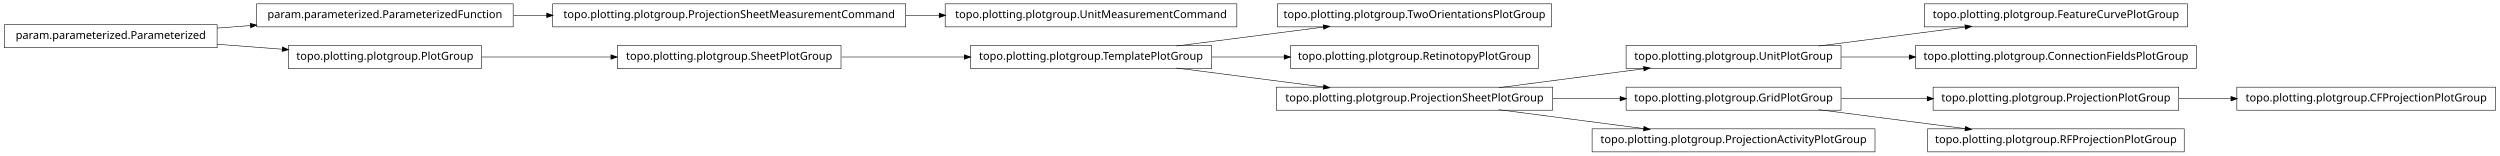
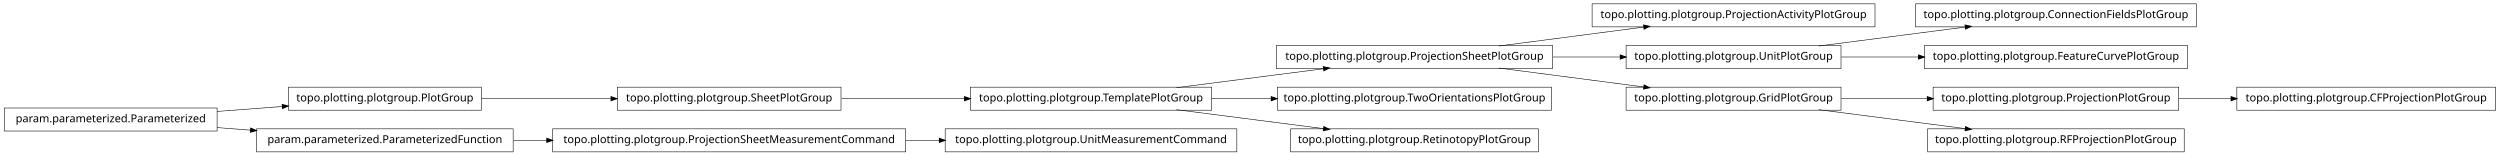
<svg xmlns="http://www.w3.org/2000/svg" width="2280pt" height="142pt" viewBox="0.00 0.00 2280.00 142.00">
  <g id="graph1" class="graph" transform="scale(1 1) rotate(0) translate(4 138)">
    <polygon fill="white" stroke="white" points="-4,5 -4,-138 2277,-138 2277,5 -4,5" />
    <g id="node1" class="node">
-       <polygon fill="none" stroke="black" stroke-width="0.5" points="1991,-134.5 1751,-134.5 1751,-113.5 1991,-113.5 1991,-134.5" />
-       <text text-anchor="middle" x="1871" y="-121.5" font-family="Vera" font-size="10.00">topo.plotting.plotgroup.FeatureCurvePlotGroup</text>
+       <polygon fill="none" stroke="black" stroke-width="0.5" points="1101,-58.5 881,-58.5 881,-37.5 1101,-37.5 1101,-58.5" />
+       <text text-anchor="middle" x="991" y="-45.5" font-family="Vera" font-size="10.00">topo.plotting.plotgroup.TemplatePlotGroup</text>
+     </g>
+     <g id="node4" class="node">
+       <polygon fill="none" stroke="black" stroke-width="0.5" points="1412,-96.5 1160,-96.5 1160,-75.5 1412,-75.5 1412,-96.5" />
+       <text text-anchor="middle" x="1286" y="-83.5" font-family="Vera" font-size="10.00">topo.plotting.plotgroup.ProjectionSheetPlotGroup</text>
+     </g>
+     <g id="edge4" class="edge">
+       <path fill="none" stroke="black" stroke-width="0.5" d="M1068.89,-58.034C1110.23,-63.358 1161.03,-69.902 1203.1,-75.321" />
+       <polygon fill="black" stroke="black" points="1203,-77.073 1208.18,-75.976 1203.45,-73.601 1203,-77.073" />
+     </g>
+     <g id="node12" class="node">
+       <polygon fill="none" stroke="black" stroke-width="0.5" points="1411,-58.5 1161,-58.5 1161,-37.5 1411,-37.5 1411,-58.5" />
+       <text text-anchor="middle" x="1286" y="-45.5" font-family="Vera" font-size="10.00">topo.plotting.plotgroup.TwoOrientationsPlotGroup</text>
+     </g>
+     <g id="edge10" class="edge">
+       <path fill="none" stroke="black" stroke-width="0.5" d="M1101.27,-48C1118.92,-48 1137.33,-48 1155.4,-48" />
+       <polygon fill="black" stroke="black" points="1155.49,-49.75 1160.49,-48 1155.49,-46.25 1155.49,-49.75" />
+     </g>
+     <g id="node25" class="node">
+       <polygon fill="none" stroke="black" stroke-width="0.5" points="1399,-20.5 1173,-20.5 1173,0.5 1399,0.5 1399,-20.5" />
+       <text text-anchor="middle" x="1286" y="-7.5" font-family="Vera" font-size="10.00">topo.plotting.plotgroup.RetinotopyPlotGroup</text>
+     </g>
+     <g id="edge24" class="edge">
+       <path fill="none" stroke="black" stroke-width="0.5" d="M1068.89,-37.966C1110.23,-32.642 1161.03,-26.098 1203.1,-20.679" />
+       <polygon fill="black" stroke="black" points="1203.45,-22.399 1208.18,-20.024 1203,-18.927 1203.45,-22.399" />
    </g>
    <g id="node2" class="node">
+       <polygon fill="none" stroke="black" stroke-width="0.5" points="763,-58.5 559,-58.5 559,-37.5 763,-37.5 763,-58.5" />
+       <text text-anchor="middle" x="661" y="-45.5" font-family="Vera" font-size="10.00">topo.plotting.plotgroup.SheetPlotGroup</text>
+     </g>
+     <g id="edge2" class="edge">
+       <path fill="none" stroke="black" stroke-width="0.5" d="M763.605,-48C799.041,-48 838.979,-48 875.385,-48" />
+       <polygon fill="black" stroke="black" points="875.73,-49.75 880.729,-48 875.729,-46.25 875.73,-49.75" />
+     </g>
+     <g id="node14" class="node">
+       <polygon fill="none" stroke="black" stroke-width="0.5" points="1706,-134.5 1448,-134.5 1448,-113.5 1706,-113.5 1706,-134.5" />
+       <text text-anchor="middle" x="1577" y="-121.5" font-family="Vera" font-size="10.00">topo.plotting.plotgroup.ProjectionActivityPlotGroup</text>
+     </g>
+     <g id="edge12" class="edge">
+       <path fill="none" stroke="black" stroke-width="0.5" d="M1362.84,-96.034C1403.61,-101.358 1453.73,-107.902 1495.22,-113.321" />
+       <polygon fill="black" stroke="black" points="1495.05,-115.064 1500.24,-113.976 1495.51,-111.593 1495.05,-115.064" />
+     </g>
+     <g id="node18" class="node">
      <polygon fill="none" stroke="black" stroke-width="0.5" points="1675,-96.5 1479,-96.5 1479,-75.5 1675,-75.5 1675,-96.5" />
      <text text-anchor="middle" x="1577" y="-83.5" font-family="Vera" font-size="10.00">topo.plotting.plotgroup.UnitPlotGroup</text>
    </g>
-     <g id="edge2" class="edge">
+     <g id="edge16" class="edge">
+       <path fill="none" stroke="black" stroke-width="0.5" d="M1412.37,-86C1432.87,-86 1453.89,-86 1473.76,-86" />
+       <polygon fill="black" stroke="black" points="1473.78,-87.75 1478.78,-86 1473.78,-84.25 1473.78,-87.75" />
+     </g>
+     <g id="node20" class="node">
+       <polygon fill="none" stroke="black" stroke-width="0.5" points="1675,-58.5 1479,-58.5 1479,-37.5 1675,-37.5 1675,-58.5" />
+       <text text-anchor="middle" x="1577" y="-45.5" font-family="Vera" font-size="10.00">topo.plotting.plotgroup.GridPlotGroup</text>
+     </g>
+     <g id="edge18" class="edge">
+       <path fill="none" stroke="black" stroke-width="0.5" d="M1362.84,-75.966C1403.61,-70.641 1453.73,-64.098 1495.22,-58.679" />
+       <polygon fill="black" stroke="black" points="1495.51,-60.407 1500.24,-58.024 1495.05,-56.936 1495.51,-60.407" />
+     </g>
+     <g id="node6" class="node">
+       <polygon fill="none" stroke="black" stroke-width="0.5" points="194,-39.5 5.68434e-14,-39.5 0,-18.5 194,-18.5 194,-39.5" />
+       <text text-anchor="middle" x="97" y="-26.5" font-family="Vera" font-size="10.00">param.parameterized.Parameterized</text>
+     </g>
+     <g id="node7" class="node">
+       <polygon fill="none" stroke="black" stroke-width="0.5" points="435,-58.5 259,-58.5 259,-37.5 435,-37.5 435,-58.5" />
+       <text text-anchor="middle" x="347" y="-45.5" font-family="Vera" font-size="10.00">topo.plotting.plotgroup.PlotGroup</text>
+     </g>
+     <g id="edge6" class="edge">
+       <path fill="none" stroke="black" stroke-width="0.5" d="M194.014,-36.373C213.46,-37.851 233.859,-39.401 253.193,-40.871" />
+       <polygon fill="black" stroke="black" points="253.499,-42.649 258.617,-41.283 253.764,-39.159 253.499,-42.649" />
+     </g>
+     <g id="node16" class="node">
+       <polygon fill="none" stroke="black" stroke-width="0.5" points="464,-20.5 230,-20.5 230,0.5 464,0.5 464,-20.5" />
+       <text text-anchor="middle" x="347" y="-7.5" font-family="Vera" font-size="10.00">param.parameterized.ParameterizedFunction</text>
+     </g>
+     <g id="edge14" class="edge">
+       <path fill="none" stroke="black" stroke-width="0.5" d="M194.014,-21.627C204.04,-20.865 214.319,-20.084 224.575,-19.304" />
+       <polygon fill="black" stroke="black" points="224.754,-21.046 229.607,-18.922 224.489,-17.556 224.754,-21.046" />
+     </g>
+     <g id="edge32" class="edge">
+       <path fill="none" stroke="black" stroke-width="0.5" d="M435.302,-48C471.932,-48 514.775,-48 553.234,-48" />
+       <polygon fill="black" stroke="black" points="553.387,-49.75 558.387,-48 553.387,-46.25 553.387,-49.75" />
+     </g>
+     <g id="node9" class="node">
+       <polygon fill="none" stroke="black" stroke-width="0.5" points="1124,-20.5 858,-20.5 858,0.5 1124,0.5 1124,-20.5" />
+       <text text-anchor="middle" x="991" y="-7.5" font-family="Vera" font-size="10.00">topo.plotting.plotgroup.UnitMeasurementCommand</text>
+     </g>
+     <g id="node10" class="node">
+       <polygon fill="none" stroke="black" stroke-width="0.5" points="822,-20.5 500,-20.5 500,0.5 822,0.5 822,-20.5" />
+       <text text-anchor="middle" x="661" y="-7.5" font-family="Vera" font-size="10.00">topo.plotting.plotgroup.ProjectionSheetMeasurementCommand</text>
+     </g>
+     <g id="edge8" class="edge">
+       <path fill="none" stroke="black" stroke-width="0.5" d="M822.133,-10C832.304,-10 842.494,-10 852.549,-10" />
+       <polygon fill="black" stroke="black" points="852.794,-11.75 857.794,-10 852.794,-8.25 852.794,-11.75" />
+     </g>
+     <g id="edge20" class="edge">
+       <path fill="none" stroke="black" stroke-width="0.5" d="M464.369,-10C474.323,-10 484.506,-10 494.741,-10" />
+       <polygon fill="black" stroke="black" points="494.769,-11.75 499.769,-10 494.769,-8.25 494.769,-11.75" />
+     </g>
+     <g id="node27" class="node">
+       <polygon fill="none" stroke="black" stroke-width="0.5" points="1999,-134.5 1743,-134.5 1743,-113.5 1999,-113.5 1999,-134.5" />
+       <text text-anchor="middle" x="1871" y="-121.5" font-family="Vera" font-size="10.00">topo.plotting.plotgroup.ConnectionFieldsPlotGroup</text>
+     </g>
+     <g id="edge26" class="edge">
      <path fill="none" stroke="black" stroke-width="0.5" d="M1654.63,-96.034C1695.83,-101.358 1746.45,-107.902 1788.38,-113.321" />
      <polygon fill="black" stroke="black" points="1788.26,-115.071 1793.45,-113.976 1788.71,-111.599 1788.26,-115.071" />
    </g>
-     <g id="node24" class="node">
-       <polygon fill="none" stroke="black" stroke-width="0.5" points="1999,-96.5 1743,-96.5 1743,-75.5 1999,-75.5 1999,-96.5" />
-       <text text-anchor="middle" x="1871" y="-83.5" font-family="Vera" font-size="10.00">topo.plotting.plotgroup.ConnectionFieldsPlotGroup</text>
+     <g id="node34" class="node">
+       <polygon fill="none" stroke="black" stroke-width="0.5" points="1991,-96.5 1751,-96.5 1751,-75.5 1991,-75.5 1991,-96.5" />
+       <text text-anchor="middle" x="1871" y="-83.5" font-family="Vera" font-size="10.00">topo.plotting.plotgroup.FeatureCurvePlotGroup</text>
+     </g>
+     <g id="edge34" class="edge">
+       <path fill="none" stroke="black" stroke-width="0.5" d="M1675.31,-86C1697.9,-86 1722.23,-86 1745.8,-86" />
+       <polygon fill="black" stroke="black" points="1745.81,-87.75 1750.81,-86 1745.81,-84.25 1745.81,-87.75" />
+     </g>
+     <g id="node23" class="node">
+       <polygon fill="none" stroke="black" stroke-width="0.5" points="1983,-58.5 1759,-58.5 1759,-37.5 1983,-37.5 1983,-58.5" />
+       <text text-anchor="middle" x="1871" y="-45.5" font-family="Vera" font-size="10.00">topo.plotting.plotgroup.ProjectionPlotGroup</text>
    </g>
    <g id="edge22" class="edge">
-       <path fill="none" stroke="black" stroke-width="0.5" d="M1675.31,-86C1695.24,-86 1716.52,-86 1737.44,-86" />
-       <polygon fill="black" stroke="black" points="1737.46,-87.75 1742.46,-86 1737.46,-84.25 1737.46,-87.75" />
+       <path fill="none" stroke="black" stroke-width="0.5" d="M1675.31,-48C1700.42,-48 1727.68,-48 1753.65,-48" />
+       <polygon fill="black" stroke="black" points="1753.82,-49.75 1758.82,-48 1753.82,-46.25 1753.82,-49.75" />
    </g>
-     <g id="node4" class="node">
-       <polygon fill="none" stroke="black" stroke-width="0.5" points="1411,-134.5 1161,-134.5 1161,-113.5 1411,-113.5 1411,-134.5" />
-       <text text-anchor="middle" x="1286" y="-121.5" font-family="Vera" font-size="10.00">topo.plotting.plotgroup.TwoOrientationsPlotGroup</text>
+     <g id="node31" class="node">
+       <polygon fill="none" stroke="black" stroke-width="0.5" points="1988,-20.5 1754,-20.5 1754,0.5 1988,0.5 1988,-20.5" />
+       <text text-anchor="middle" x="1871" y="-7.5" font-family="Vera" font-size="10.00">topo.plotting.plotgroup.RFProjectionPlotGroup</text>
    </g>
-     <g id="node5" class="node">
-       <polygon fill="none" stroke="black" stroke-width="0.5" points="1101,-96.5 881,-96.5 881,-75.5 1101,-75.5 1101,-96.5" />
-       <text text-anchor="middle" x="991" y="-83.5" font-family="Vera" font-size="10.00">topo.plotting.plotgroup.TemplatePlotGroup</text>
-     </g>
-     <g id="edge4" class="edge">
-       <path fill="none" stroke="black" stroke-width="0.5" d="M1068.89,-96.034C1110.23,-101.358 1161.03,-107.902 1203.1,-113.321" />
-       <polygon fill="black" stroke="black" points="1203,-115.073 1208.18,-113.976 1203.45,-111.601 1203,-115.073" />
-     </g>
-     <g id="node18" class="node">
-       <polygon fill="none" stroke="black" stroke-width="0.5" points="1399,-96.5 1173,-96.5 1173,-75.5 1399,-75.5 1399,-96.5" />
-       <text text-anchor="middle" x="1286" y="-83.5" font-family="Vera" font-size="10.00">topo.plotting.plotgroup.RetinotopyPlotGroup</text>
-     </g>
-     <g id="edge14" class="edge">
-       <path fill="none" stroke="black" stroke-width="0.5" d="M1101.27,-86C1122.78,-86 1145.43,-86 1167.2,-86" />
-       <polygon fill="black" stroke="black" points="1167.42,-87.75 1172.42,-86 1167.42,-84.25 1167.42,-87.75" />
+     <g id="edge30" class="edge">
+       <path fill="none" stroke="black" stroke-width="0.5" d="M1654.63,-37.966C1695.83,-32.642 1746.45,-26.098 1788.38,-20.679" />
+       <polygon fill="black" stroke="black" points="1788.71,-22.401 1793.45,-20.024 1788.26,-18.93 1788.71,-22.401" />
    </g>
    <g id="node29" class="node">
-       <polygon fill="none" stroke="black" stroke-width="0.5" points="1412,-58.5 1160,-58.5 1160,-37.5 1412,-37.5 1412,-58.5" />
-       <text text-anchor="middle" x="1286" y="-45.5" font-family="Vera" font-size="10.00">topo.plotting.plotgroup.ProjectionSheetPlotGroup</text>
-     </g>
-     <g id="edge30" class="edge">
-       <path fill="none" stroke="black" stroke-width="0.5" d="M1068.89,-75.966C1110.23,-70.641 1161.03,-64.098 1203.1,-58.679" />
-       <polygon fill="black" stroke="black" points="1203.45,-60.399 1208.18,-58.024 1203,-56.927 1203.45,-60.399" />
-     </g>
-     <g id="node7" class="node">
-       <polygon fill="none" stroke="black" stroke-width="0.5" points="763,-96.5 559,-96.5 559,-75.5 763,-75.5 763,-96.5" />
-       <text text-anchor="middle" x="661" y="-83.5" font-family="Vera" font-size="10.00">topo.plotting.plotgroup.SheetPlotGroup</text>
-     </g>
-     <g id="edge6" class="edge">
-       <path fill="none" stroke="black" stroke-width="0.5" d="M763.605,-86C799.041,-86 838.979,-86 875.385,-86" />
-       <polygon fill="black" stroke="black" points="875.73,-87.75 880.729,-86 875.729,-84.25 875.73,-87.75" />
-     </g>
-     <g id="node9" class="node">
-       <polygon fill="none" stroke="black" stroke-width="0.5" points="194,-115.5 5.68434e-14,-115.5 0,-94.5 194,-94.5 194,-115.5" />
-       <text text-anchor="middle" x="97" y="-102.5" font-family="Vera" font-size="10.00">param.parameterized.Parameterized</text>
-     </g>
-     <g id="node16" class="node">
-       <polygon fill="none" stroke="black" stroke-width="0.5" points="464,-134.5 230,-134.5 230,-113.5 464,-113.5 464,-134.5" />
-       <text text-anchor="middle" x="347" y="-121.5" font-family="Vera" font-size="10.00">param.parameterized.ParameterizedFunction</text>
-     </g>
-     <g id="edge16" class="edge">
-       <path fill="none" stroke="black" stroke-width="0.5" d="M194.014,-112.373C204.04,-113.135 214.319,-113.916 224.575,-114.696" />
-       <polygon fill="black" stroke="black" points="224.489,-116.444 229.607,-115.078 224.754,-112.954 224.489,-116.444" />
-     </g>
-     <g id="node21" class="node">
-       <polygon fill="none" stroke="black" stroke-width="0.5" points="435,-96.5 259,-96.5 259,-75.5 435,-75.5 435,-96.5" />
-       <text text-anchor="middle" x="347" y="-83.5" font-family="Vera" font-size="10.00">topo.plotting.plotgroup.PlotGroup</text>
-     </g>
-     <g id="edge18" class="edge">
-       <path fill="none" stroke="black" stroke-width="0.5" d="M194.014,-97.627C213.46,-96.149 233.859,-94.599 253.193,-93.129" />
-       <polygon fill="black" stroke="black" points="253.764,-94.841 258.617,-92.717 253.499,-91.351 253.764,-94.841" />
-     </g>
-     <g id="node10" class="node">
-       <polygon fill="none" stroke="black" stroke-width="0.5" points="1124,-134.5 858,-134.5 858,-113.5 1124,-113.5 1124,-134.5" />
-       <text text-anchor="middle" x="991" y="-121.5" font-family="Vera" font-size="10.00">topo.plotting.plotgroup.UnitMeasurementCommand</text>
-     </g>
-     <g id="node11" class="node">
-       <polygon fill="none" stroke="black" stroke-width="0.5" points="822,-134.5 500,-134.5 500,-113.5 822,-113.5 822,-134.5" />
-       <text text-anchor="middle" x="661" y="-121.5" font-family="Vera" font-size="10.00">topo.plotting.plotgroup.ProjectionSheetMeasurementCommand</text>
-     </g>
-     <g id="edge8" class="edge">
-       <path fill="none" stroke="black" stroke-width="0.5" d="M822.133,-124C832.304,-124 842.494,-124 852.549,-124" />
-       <polygon fill="black" stroke="black" points="852.794,-125.75 857.794,-124 852.794,-122.25 852.794,-125.75" />
-     </g>
-     <g id="node13" class="node">
      <polygon fill="none" stroke="black" stroke-width="0.5" points="2272,-58.5 2036,-58.5 2036,-37.5 2272,-37.5 2272,-58.5" />
      <text text-anchor="middle" x="2154" y="-45.5" font-family="Vera" font-size="10.00">topo.plotting.plotgroup.CFProjectionPlotGroup</text>
    </g>
-     <g id="node14" class="node">
-       <polygon fill="none" stroke="black" stroke-width="0.5" points="1983,-58.5 1759,-58.5 1759,-37.5 1983,-37.5 1983,-58.5" />
-       <text text-anchor="middle" x="1871" y="-45.5" font-family="Vera" font-size="10.00">topo.plotting.plotgroup.ProjectionPlotGroup</text>
-     </g>
-     <g id="edge10" class="edge">
+     <g id="edge28" class="edge">
      <path fill="none" stroke="black" stroke-width="0.5" d="M1983.26,-48C1998.78,-48 2014.8,-48 2030.52,-48" />
      <polygon fill="black" stroke="black" points="2030.84,-49.75 2035.84,-48 2030.84,-46.25 2030.84,-49.75" />
    </g>
-     <g id="edge12" class="edge">
-       <path fill="none" stroke="black" stroke-width="0.5" d="M464.369,-124C474.323,-124 484.506,-124 494.741,-124" />
-       <polygon fill="black" stroke="black" points="494.769,-125.75 499.769,-124 494.769,-122.25 494.769,-125.75" />
-     </g>
-     <g id="edge20" class="edge">
-       <path fill="none" stroke="black" stroke-width="0.5" d="M435.302,-86C471.932,-86 514.775,-86 553.234,-86" />
-       <polygon fill="black" stroke="black" points="553.387,-87.75 558.387,-86 553.387,-84.25 553.387,-87.75" />
-     </g>
-     <g id="node26" class="node">
-       <polygon fill="none" stroke="black" stroke-width="0.5" points="1988,-20.5 1754,-20.5 1754,0.5 1988,0.5 1988,-20.5" />
-       <text text-anchor="middle" x="1871" y="-7.5" font-family="Vera" font-size="10.00">topo.plotting.plotgroup.RFProjectionPlotGroup</text>
-     </g>
-     <g id="node27" class="node">
-       <polygon fill="none" stroke="black" stroke-width="0.5" points="1675,-58.5 1479,-58.5 1479,-37.5 1675,-37.5 1675,-58.5" />
-       <text text-anchor="middle" x="1577" y="-45.5" font-family="Vera" font-size="10.00">topo.plotting.plotgroup.GridPlotGroup</text>
-     </g>
-     <g id="edge32" class="edge">
-       <path fill="none" stroke="black" stroke-width="0.5" d="M1675.31,-48C1700.42,-48 1727.68,-48 1753.65,-48" />
-       <polygon fill="black" stroke="black" points="1753.82,-49.75 1758.82,-48 1753.82,-46.25 1753.82,-49.75" />
-     </g>
-     <g id="edge24" class="edge">
-       <path fill="none" stroke="black" stroke-width="0.5" d="M1654.63,-37.966C1695.83,-32.642 1746.45,-26.098 1788.38,-20.679" />
-       <polygon fill="black" stroke="black" points="1788.71,-22.401 1793.45,-20.024 1788.26,-18.93 1788.71,-22.401" />
-     </g>
-     <g id="edge34" class="edge">
-       <path fill="none" stroke="black" stroke-width="0.5" d="M1362.84,-58.034C1403.61,-63.358 1453.73,-69.902 1495.22,-75.321" />
-       <polygon fill="black" stroke="black" points="1495.05,-77.064 1500.24,-75.976 1495.51,-73.593 1495.05,-77.064" />
-     </g>
-     <g id="edge26" class="edge">
-       <path fill="none" stroke="black" stroke-width="0.5" d="M1412.37,-48C1432.87,-48 1453.89,-48 1473.76,-48" />
-       <polygon fill="black" stroke="black" points="1473.78,-49.75 1478.78,-48 1473.78,-46.25 1473.78,-49.75" />
-     </g>
-     <g id="node31" class="node">
-       <polygon fill="none" stroke="black" stroke-width="0.5" points="1706,-20.5 1448,-20.5 1448,0.5 1706,0.5 1706,-20.5" />
-       <text text-anchor="middle" x="1577" y="-7.5" font-family="Vera" font-size="10.00">topo.plotting.plotgroup.ProjectionActivityPlotGroup</text>
-     </g>
-     <g id="edge28" class="edge">
-       <path fill="none" stroke="black" stroke-width="0.5" d="M1362.84,-37.966C1403.61,-32.642 1453.73,-26.098 1495.22,-20.679" />
-       <polygon fill="black" stroke="black" points="1495.51,-22.407 1500.24,-20.024 1495.05,-18.936 1495.51,-22.407" />
-     </g>
  </g>
</svg>
